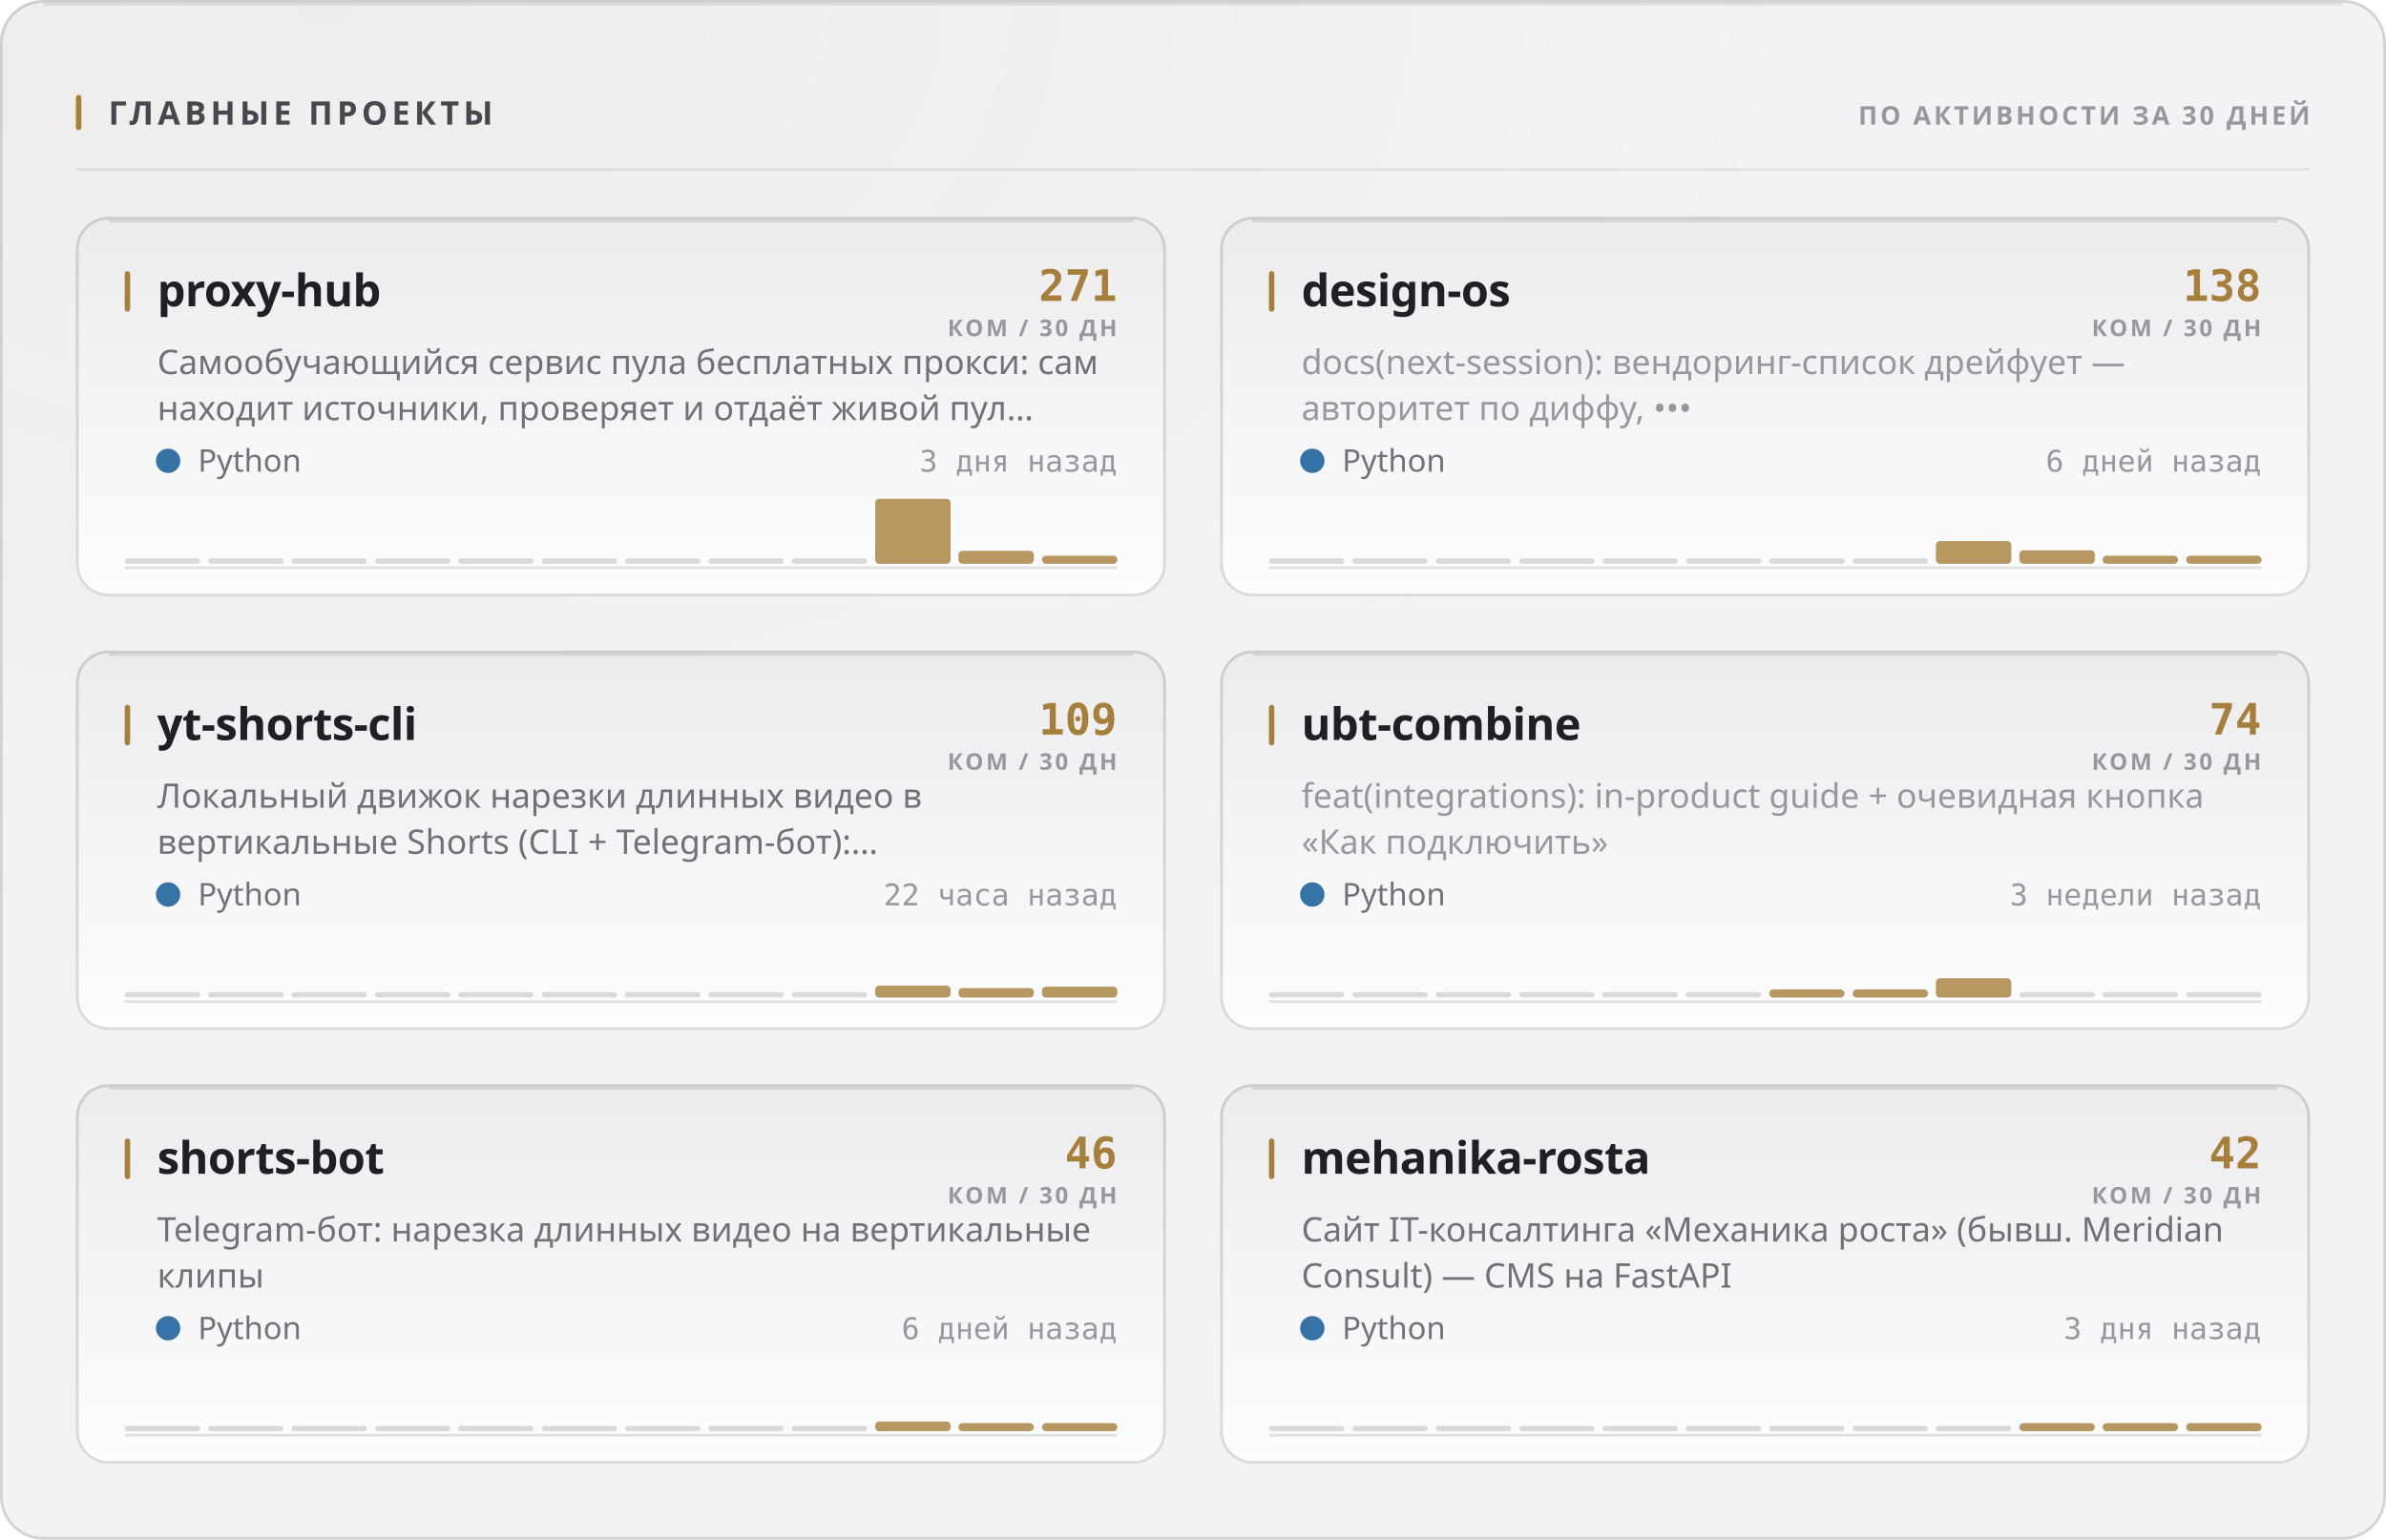
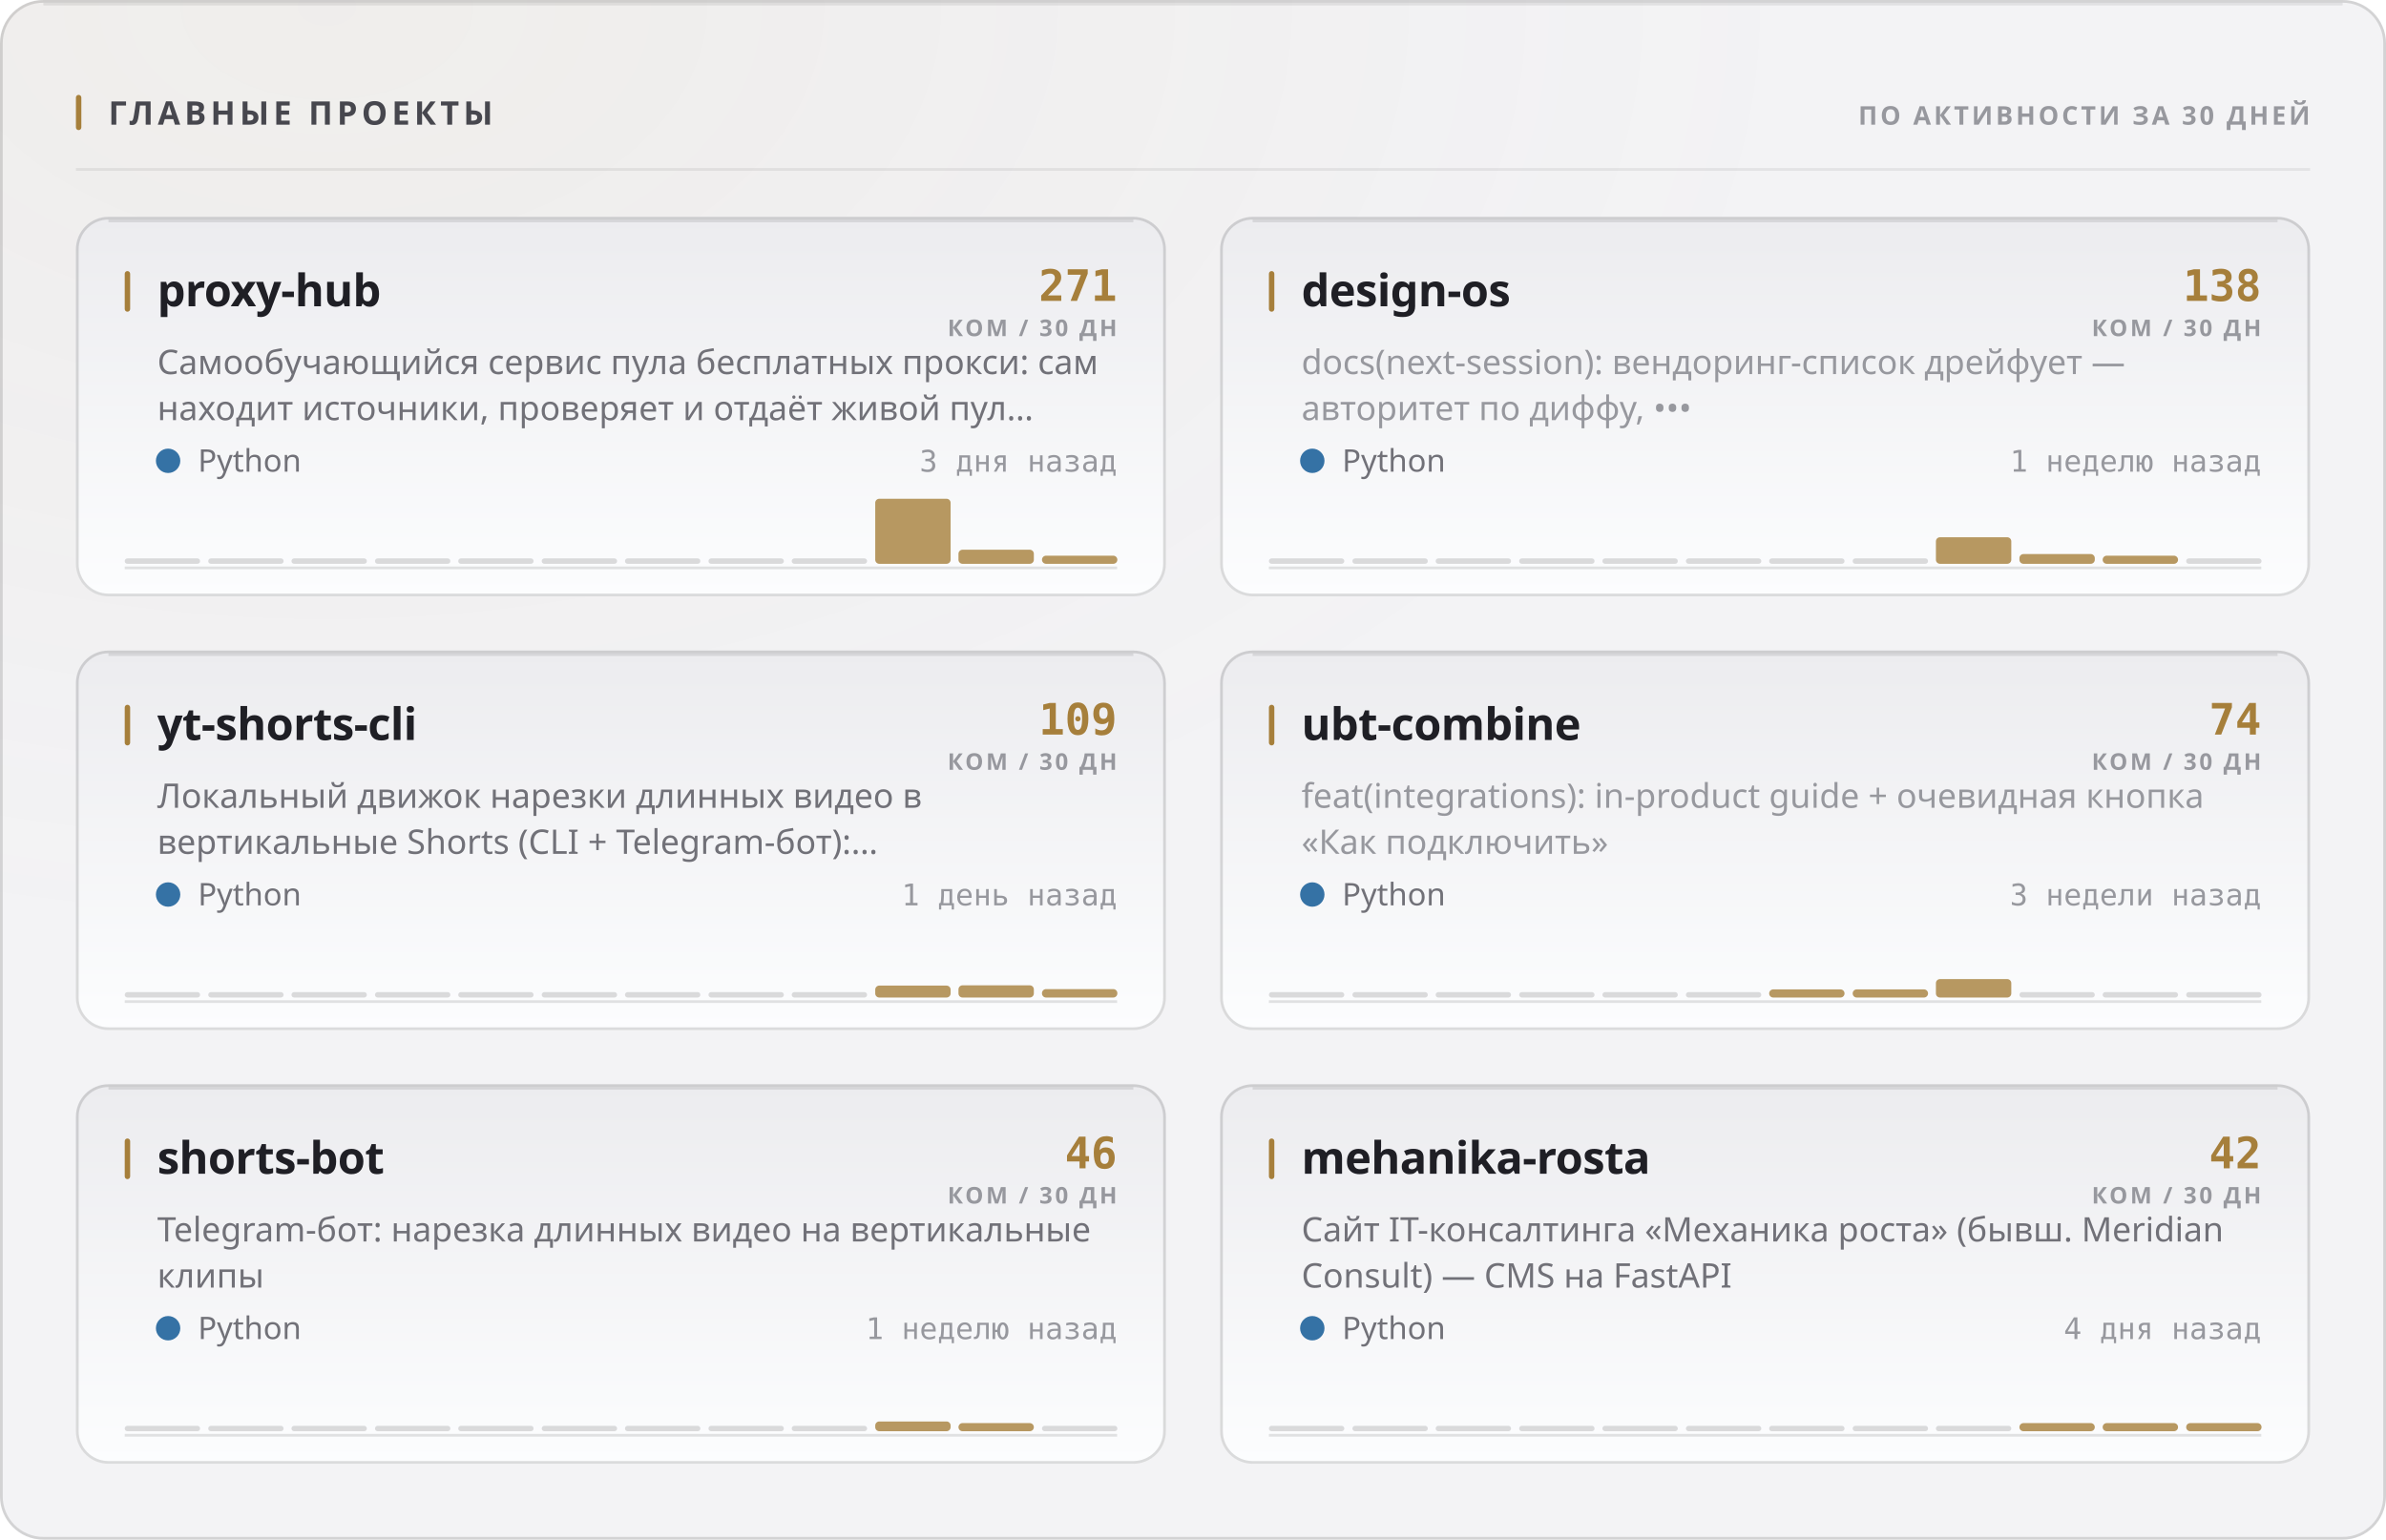
<svg xmlns="http://www.w3.org/2000/svg" width="880" height="568" viewBox="0 0 880 568" role="img">
  <style>
  text { font-family: -apple-system, BlinkMacSystemFont, 'Segoe UI', 'Noto Sans', Helvetica, Arial, sans-serif; }
  .mono { font-family: ui-monospace, 'SF Mono', 'Cascadia Mono', 'DejaVu Sans Mono', Menlo, Consolas, monospace; font-variant-numeric: tabular-nums; }
  .caps { letter-spacing: .1em; text-transform: uppercase; }

  @keyframes sheen  { from { transform: translateX(-120%); } to { transform: translateX(260%); } }
  @keyframes rise   { from { opacity: 0; transform: translateY(6px); } to { opacity: 1; transform: none; } }
  @keyframes slide  { from { opacity: 0; transform: translateX(-8px); } to { opacity: 1; transform: none; } }
  @keyframes grow   { from { transform: scaleY(0); } to { transform: scaleY(1); } }
  @keyframes widen  { from { transform: scaleX(0); } to { transform: scaleX(1); } }
  @keyframes draw   { from { stroke-dashoffset: 200; } to { stroke-dashoffset: 0; } }

  .sheen { animation: sheen 5.5s cubic-bezier(.45,0,.2,1) infinite; }
  .rise  { animation: rise .5s cubic-bezier(.16,1,.3,1) both; }
  .slide { animation: slide .42s cubic-bezier(.16,1,.3,1) both; }
  .bar   { transform-box: fill-box; transform-origin: 50% 100%;
           animation: grow .62s cubic-bezier(.16,1,.3,1) both; }
  .fill  { transform-box: fill-box; transform-origin: 0% 50%;
           animation: widen .8s cubic-bezier(.16,1,.3,1) both; }
  /* The hidden start state lives in the keyframes, never in the static rule.
     A renderer that ignores CSS animations then falls back to the FINISHED
     state — a drawn line, visible text — instead of an empty panel. */
  .spark { stroke-dasharray: 200;
           animation: draw 1.1s cubic-bezier(.16,1,.3,1) both; }

  @media (prefers-reduced-motion: reduce) {
    .sheen { animation: none; opacity: 0; }
    .rise, .slide, .bar, .fill, .spark { animation: none; opacity: 1; transform: none;
                                         stroke-dashoffset: 0; }
  }</style>
  <defs>
    <filter id="grain1" x="0" y="0" width="100%" height="100%">
      <feTurbulence type="fractalNoise" baseFrequency="0.82" numOctaves="3" stitchTiles="stitch" />
      <feColorMatrix type="saturate" values="0" />
    </filter>
    <radialGradient id="wash2" cx="14%" cy="0%" r="62%">
      <stop offset="0%" stop-color="#a67f3b" stop-opacity="0.05" />
      <stop offset="100%" stop-color="#a67f3b" stop-opacity="0" />
    </radialGradient>
    <linearGradient id="cardfill3" x1="0" y1="0" x2="0" y2="1">
      <stop offset="0%" stop-color="#ececef" />
      <stop offset="100%" stop-color="#fcfdfe" />
    </linearGradient>
    <linearGradient id="cardfill4" x1="0" y1="0" x2="0" y2="1">
      <stop offset="0%" stop-color="#ececef" />
      <stop offset="100%" stop-color="#fcfdfe" />
    </linearGradient>
    <linearGradient id="cardfill5" x1="0" y1="0" x2="0" y2="1">
      <stop offset="0%" stop-color="#ececef" />
      <stop offset="100%" stop-color="#fcfdfe" />
    </linearGradient>
    <linearGradient id="cardfill6" x1="0" y1="0" x2="0" y2="1">
      <stop offset="0%" stop-color="#ececef" />
      <stop offset="100%" stop-color="#fcfdfe" />
    </linearGradient>
    <linearGradient id="cardfill7" x1="0" y1="0" x2="0" y2="1">
      <stop offset="0%" stop-color="#ececef" />
      <stop offset="100%" stop-color="#fcfdfe" />
    </linearGradient>
    <linearGradient id="cardfill8" x1="0" y1="0" x2="0" y2="1">
      <stop offset="0%" stop-color="#ececef" />
      <stop offset="100%" stop-color="#fcfdfe" />
    </linearGradient>
  </defs>
  <rect width="880" height="568" rx="16" fill="#f3f3f5" />
  <rect width="880" height="568" rx="16" fill="url(#wash2)" />
  <rect width="880" height="568" rx="16" filter="url(#grain1)" opacity="0.035" style="mix-blend-mode:overlay" />
  <rect x=".5" y=".5" width="879" height="567" rx="15.5" fill="none" stroke="rgba(10,10,12,0.14)" />
  <path d="M16 1.5 H864" stroke="rgba(10,10,12,0.08)" stroke-width="1" fill="none" />
  <rect x="28" y="35" width="2" height="13" rx="1" fill="#a67f3b" />
  <text x="40" y="46" font-size="12" font-weight="700" fill="#47474e" letter-spacing="0.13em">ГЛАВНЫЕ ПРОЕКТЫ</text>
  <text x="852" y="46" font-size="9.5" font-weight="600" fill="#97989e" text-anchor="end" letter-spacing="0.11em">ПО АКТИВНОСТИ ЗА 30 ДНЕЙ</text>
  <path d="M28 62.5 H852" stroke="rgba(10,10,12,0.07)" stroke-width="1" />
  <g class="rise" opacity="1" style="">
    <rect x="28" y="80" width="402" height="140" rx="12" fill="url(#cardfill3)" />
    <rect x="28.5" y="80.5" width="401" height="139" rx="11.5" fill="none" stroke="rgba(10,10,12,0.14)" />
    <path d="M40 81.5 H418" stroke="rgba(10,10,12,0.1)" stroke-width="1" fill="none" />
    <rect x="46" y="100" width="2" height="15" rx="1" fill="#a67f3b" />
    <text x="58" y="113" font-size="16.5" font-weight="700" fill="#1f1f25" letter-spacing="-0.01em">proxy-hub</text>
    <text x="412" y="111" font-size="16" font-weight="700" fill="#a67f3b" text-anchor="end" class="mono">271</text>
    <text x="412" y="124" font-size="8.5" font-weight="600" fill="#97989e" text-anchor="end" letter-spacing="0.11em">КОМ / 30 ДН</text>
    <text x="58" y="138" font-size="12.5" font-weight="400" fill="#717178">Самообучающийся сервис пула бесплатных прокси: сам</text>
    <text x="58" y="155" font-size="12.5" font-weight="400" fill="#717178">находит источники, проверяет и отдаёт живой пул…</text>
    <circle cx="62" cy="170" r="4.5" fill="#3572A5" />
    <text x="73" y="174" font-size="11.5" font-weight="400" fill="#717178">Python</text>
    <text x="412" y="174" font-size="11" font-weight="400" fill="#97989e" text-anchor="end" class="mono">3 дня назад</text>
    <path d="M46 209.5 H412" stroke="rgba(10,10,12,0.112)" stroke-width="1" />
    <g class="bar" style="animation-delay:0.18s">
      <rect x="46.0" y="206.0" width="27.8" height="2" rx="1" fill="rgba(10,10,12,0.14)" />
      <rect x="76.8" y="206.0" width="27.8" height="2" rx="1" fill="rgba(10,10,12,0.14)" />
      <rect x="107.5" y="206.0" width="27.8" height="2" rx="1" fill="rgba(10,10,12,0.14)" />
      <rect x="138.3" y="206.0" width="27.8" height="2" rx="1" fill="rgba(10,10,12,0.14)" />
      <rect x="169.0" y="206.0" width="27.8" height="2" rx="1" fill="rgba(10,10,12,0.14)" />
      <rect x="199.8" y="206.0" width="27.8" height="2" rx="1" fill="rgba(10,10,12,0.14)" />
      <rect x="230.5" y="206.0" width="27.8" height="2" rx="1" fill="rgba(10,10,12,0.14)" />
      <rect x="261.3" y="206.0" width="27.8" height="2" rx="1" fill="rgba(10,10,12,0.14)" />
      <rect x="292.0" y="206.0" width="27.8" height="2" rx="1" fill="rgba(10,10,12,0.14)" />
      <rect x="322.8" y="184.0" width="27.8" height="24.0" rx="1.5" fill="#a67f3b" opacity="0.8" />
-       <rect x="353.5" y="203.2" width="27.8" height="4.8" rx="1.5" fill="#a67f3b" opacity="0.8" />
+       <rect x="353.5" y="202.8" width="27.8" height="5.2" rx="1.5" fill="#a67f3b" opacity="0.8" />
      <rect x="384.3" y="205.0" width="27.8" height="3.0" rx="1.5" fill="#a67f3b" opacity="0.8" />
    </g>
  </g>
  <g class="rise" opacity="1" style=" animation-delay:0.055s;">
    <rect x="450" y="80" width="402" height="140" rx="12" fill="url(#cardfill4)" />
    <rect x="450.5" y="80.5" width="401" height="139" rx="11.5" fill="none" stroke="rgba(10,10,12,0.14)" />
    <path d="M462 81.5 H840" stroke="rgba(10,10,12,0.1)" stroke-width="1" fill="none" />
    <rect x="468" y="100" width="2" height="15" rx="1" fill="#a67f3b" />
    <text x="480" y="113" font-size="16.5" font-weight="700" fill="#1f1f25" letter-spacing="-0.01em">design-os</text>
    <text x="834" y="111" font-size="16" font-weight="700" fill="#a67f3b" text-anchor="end" class="mono">138</text>
    <text x="834" y="124" font-size="8.5" font-weight="600" fill="#97989e" text-anchor="end" letter-spacing="0.11em">КОМ / 30 ДН</text>
    <text x="480" y="138" font-size="12.5" font-weight="400" fill="#97989e">docs(next-session): вендоринг-список дрейфует —</text>
    <text x="480" y="155" font-size="12.5" font-weight="400" fill="#97989e">авторитет по диффу, •••</text>
    <circle cx="484" cy="170" r="4.5" fill="#3572A5" />
    <text x="495" y="174" font-size="11.5" font-weight="400" fill="#717178">Python</text>
-     <text x="834" y="174" font-size="11" font-weight="400" fill="#97989e" text-anchor="end" class="mono">6 дней назад</text>
+     <text x="834" y="174" font-size="11" font-weight="400" fill="#97989e" text-anchor="end" class="mono">1 неделю назад</text>
    <path d="M468 209.5 H834" stroke="rgba(10,10,12,0.112)" stroke-width="1" />
    <g class="bar" style="animation-delay:0.24s">
      <rect x="468.0" y="206.0" width="27.8" height="2" rx="1" fill="rgba(10,10,12,0.14)" />
      <rect x="498.8" y="206.0" width="27.8" height="2" rx="1" fill="rgba(10,10,12,0.14)" />
      <rect x="529.5" y="206.0" width="27.8" height="2" rx="1" fill="rgba(10,10,12,0.14)" />
      <rect x="560.3" y="206.0" width="27.8" height="2" rx="1" fill="rgba(10,10,12,0.14)" />
      <rect x="591.0" y="206.0" width="27.8" height="2" rx="1" fill="rgba(10,10,12,0.14)" />
      <rect x="621.8" y="206.0" width="27.8" height="2" rx="1" fill="rgba(10,10,12,0.14)" />
      <rect x="652.5" y="206.0" width="27.8" height="2" rx="1" fill="rgba(10,10,12,0.14)" />
      <rect x="683.3" y="206.0" width="27.8" height="2" rx="1" fill="rgba(10,10,12,0.14)" />
-       <rect x="714.0" y="199.6" width="27.8" height="8.4" rx="1.5" fill="#a67f3b" opacity="0.8" />
-       <rect x="744.8" y="203.0" width="27.8" height="5.0" rx="1.5" fill="#a67f3b" opacity="0.8" />
+       <rect x="714.0" y="198.2" width="27.8" height="9.8" rx="1.5" fill="#a67f3b" opacity="0.8" />
+       <rect x="744.8" y="204.4" width="27.8" height="3.6" rx="1.5" fill="#a67f3b" opacity="0.8" />
      <rect x="775.5" y="205.0" width="27.8" height="3.0" rx="1.5" fill="#a67f3b" opacity="0.8" />
-       <rect x="806.3" y="205.0" width="27.8" height="3.0" rx="1.5" fill="#a67f3b" opacity="0.8" />
+       <rect x="806.3" y="206.0" width="27.8" height="2" rx="1" fill="rgba(10,10,12,0.14)" />
    </g>
  </g>
  <g class="rise" opacity="1" style=" animation-delay:0.110s;">
    <rect x="28" y="240" width="402" height="140" rx="12" fill="url(#cardfill5)" />
    <rect x="28.5" y="240.5" width="401" height="139" rx="11.5" fill="none" stroke="rgba(10,10,12,0.14)" />
    <path d="M40 241.5 H418" stroke="rgba(10,10,12,0.1)" stroke-width="1" fill="none" />
    <rect x="46" y="260" width="2" height="15" rx="1" fill="#a67f3b" />
    <text x="58" y="273" font-size="16.5" font-weight="700" fill="#1f1f25" letter-spacing="-0.01em">yt-shorts-cli</text>
    <text x="412" y="271" font-size="16" font-weight="700" fill="#a67f3b" text-anchor="end" class="mono">109</text>
    <text x="412" y="284" font-size="8.5" font-weight="600" fill="#97989e" text-anchor="end" letter-spacing="0.11em">КОМ / 30 ДН</text>
    <text x="58" y="298" font-size="12.5" font-weight="400" fill="#717178">Локальный движок нарезки длинных видео в</text>
    <text x="58" y="315" font-size="12.5" font-weight="400" fill="#717178">вертикальные Shorts (CLI + Telegram-бот):…</text>
    <circle cx="62" cy="330" r="4.5" fill="#3572A5" />
    <text x="73" y="334" font-size="11.5" font-weight="400" fill="#717178">Python</text>
-     <text x="412" y="334" font-size="11" font-weight="400" fill="#97989e" text-anchor="end" class="mono">22 часа назад</text>
+     <text x="412" y="334" font-size="11" font-weight="400" fill="#97989e" text-anchor="end" class="mono">1 день назад</text>
    <path d="M46 369.5 H412" stroke="rgba(10,10,12,0.112)" stroke-width="1" />
    <g class="bar" style="animation-delay:0.3s">
      <rect x="46.0" y="366.0" width="27.8" height="2" rx="1" fill="rgba(10,10,12,0.14)" />
      <rect x="76.8" y="366.0" width="27.8" height="2" rx="1" fill="rgba(10,10,12,0.14)" />
      <rect x="107.5" y="366.0" width="27.8" height="2" rx="1" fill="rgba(10,10,12,0.14)" />
      <rect x="138.3" y="366.0" width="27.8" height="2" rx="1" fill="rgba(10,10,12,0.14)" />
      <rect x="169.0" y="366.0" width="27.8" height="2" rx="1" fill="rgba(10,10,12,0.14)" />
      <rect x="199.8" y="366.0" width="27.8" height="2" rx="1" fill="rgba(10,10,12,0.14)" />
      <rect x="230.5" y="366.0" width="27.8" height="2" rx="1" fill="rgba(10,10,12,0.14)" />
      <rect x="261.3" y="366.0" width="27.8" height="2" rx="1" fill="rgba(10,10,12,0.14)" />
      <rect x="292.0" y="366.0" width="27.8" height="2" rx="1" fill="rgba(10,10,12,0.14)" />
      <rect x="322.8" y="363.6" width="27.8" height="4.4" rx="1.5" fill="#a67f3b" opacity="0.8" />
-       <rect x="353.5" y="364.5" width="27.8" height="3.5" rx="1.5" fill="#a67f3b" opacity="0.8" />
-       <rect x="384.3" y="364.0" width="27.8" height="4.0" rx="1.5" fill="#a67f3b" opacity="0.8" />
+       <rect x="353.5" y="363.5" width="27.8" height="4.5" rx="1.5" fill="#a67f3b" opacity="0.8" />
+       <rect x="384.3" y="364.9" width="27.8" height="3.1" rx="1.5" fill="#a67f3b" opacity="0.8" />
    </g>
  </g>
  <g class="rise" opacity="1" style=" animation-delay:0.165s;">
    <rect x="450" y="240" width="402" height="140" rx="12" fill="url(#cardfill6)" />
    <rect x="450.5" y="240.5" width="401" height="139" rx="11.5" fill="none" stroke="rgba(10,10,12,0.14)" />
    <path d="M462 241.5 H840" stroke="rgba(10,10,12,0.1)" stroke-width="1" fill="none" />
    <rect x="468" y="260" width="2" height="15" rx="1" fill="#a67f3b" />
    <text x="480" y="273" font-size="16.5" font-weight="700" fill="#1f1f25" letter-spacing="-0.01em">ubt-combine</text>
    <text x="834" y="271" font-size="16" font-weight="700" fill="#a67f3b" text-anchor="end" class="mono">74</text>
    <text x="834" y="284" font-size="8.5" font-weight="600" fill="#97989e" text-anchor="end" letter-spacing="0.11em">КОМ / 30 ДН</text>
    <text x="480" y="298" font-size="12.5" font-weight="400" fill="#97989e">feat(integrations): in-product guide + очевидная кнопка</text>
    <text x="480" y="315" font-size="12.5" font-weight="400" fill="#97989e">«Как подключить»</text>
    <circle cx="484" cy="330" r="4.5" fill="#3572A5" />
    <text x="495" y="334" font-size="11.5" font-weight="400" fill="#717178">Python</text>
    <text x="834" y="334" font-size="11" font-weight="400" fill="#97989e" text-anchor="end" class="mono">3 недели назад</text>
    <path d="M468 369.5 H834" stroke="rgba(10,10,12,0.112)" stroke-width="1" />
    <g class="bar" style="animation-delay:0.36s">
      <rect x="468.0" y="366.0" width="27.8" height="2" rx="1" fill="rgba(10,10,12,0.14)" />
      <rect x="498.8" y="366.0" width="27.8" height="2" rx="1" fill="rgba(10,10,12,0.14)" />
      <rect x="529.5" y="366.0" width="27.8" height="2" rx="1" fill="rgba(10,10,12,0.14)" />
      <rect x="560.3" y="366.0" width="27.8" height="2" rx="1" fill="rgba(10,10,12,0.14)" />
      <rect x="591.0" y="366.0" width="27.8" height="2" rx="1" fill="rgba(10,10,12,0.14)" />
      <rect x="621.8" y="366.0" width="27.8" height="2" rx="1" fill="rgba(10,10,12,0.14)" />
      <rect x="652.5" y="365.0" width="27.8" height="3.0" rx="1.5" fill="#a67f3b" opacity="0.8" />
      <rect x="683.3" y="365.0" width="27.8" height="3.0" rx="1.5" fill="#a67f3b" opacity="0.8" />
-       <rect x="714.0" y="360.9" width="27.8" height="7.1" rx="1.5" fill="#a67f3b" opacity="0.8" />
+       <rect x="714.0" y="361.2" width="27.8" height="6.8" rx="1.5" fill="#a67f3b" opacity="0.8" />
      <rect x="744.8" y="366.0" width="27.8" height="2" rx="1" fill="rgba(10,10,12,0.14)" />
      <rect x="775.5" y="366.0" width="27.8" height="2" rx="1" fill="rgba(10,10,12,0.14)" />
      <rect x="806.3" y="366.0" width="27.8" height="2" rx="1" fill="rgba(10,10,12,0.14)" />
    </g>
  </g>
  <g class="rise" opacity="1" style=" animation-delay:0.220s;">
    <rect x="28" y="400" width="402" height="140" rx="12" fill="url(#cardfill7)" />
    <rect x="28.5" y="400.5" width="401" height="139" rx="11.5" fill="none" stroke="rgba(10,10,12,0.14)" />
    <path d="M40 401.5 H418" stroke="rgba(10,10,12,0.1)" stroke-width="1" fill="none" />
    <rect x="46" y="420" width="2" height="15" rx="1" fill="#a67f3b" />
    <text x="58" y="433" font-size="16.5" font-weight="700" fill="#1f1f25" letter-spacing="-0.01em">shorts-bot</text>
    <text x="412" y="431" font-size="16" font-weight="700" fill="#a67f3b" text-anchor="end" class="mono">46</text>
    <text x="412" y="444" font-size="8.5" font-weight="600" fill="#97989e" text-anchor="end" letter-spacing="0.11em">КОМ / 30 ДН</text>
    <text x="58" y="458" font-size="12.5" font-weight="400" fill="#717178">Telegram-бот: нарезка длинных видео на вертикальные</text>
    <text x="58" y="475" font-size="12.5" font-weight="400" fill="#717178">клипы</text>
    <circle cx="62" cy="490" r="4.5" fill="#3572A5" />
    <text x="73" y="494" font-size="11.5" font-weight="400" fill="#717178">Python</text>
-     <text x="412" y="494" font-size="11" font-weight="400" fill="#97989e" text-anchor="end" class="mono">6 дней назад</text>
+     <text x="412" y="494" font-size="11" font-weight="400" fill="#97989e" text-anchor="end" class="mono">1 неделю назад</text>
    <path d="M46 529.5 H412" stroke="rgba(10,10,12,0.112)" stroke-width="1" />
    <g class="bar" style="animation-delay:0.42s">
      <rect x="46.0" y="526.0" width="27.8" height="2" rx="1" fill="rgba(10,10,12,0.14)" />
      <rect x="76.8" y="526.0" width="27.8" height="2" rx="1" fill="rgba(10,10,12,0.14)" />
      <rect x="107.5" y="526.0" width="27.8" height="2" rx="1" fill="rgba(10,10,12,0.14)" />
      <rect x="138.3" y="526.0" width="27.8" height="2" rx="1" fill="rgba(10,10,12,0.14)" />
      <rect x="169.0" y="526.0" width="27.8" height="2" rx="1" fill="rgba(10,10,12,0.14)" />
      <rect x="199.8" y="526.0" width="27.8" height="2" rx="1" fill="rgba(10,10,12,0.14)" />
      <rect x="230.5" y="526.0" width="27.8" height="2" rx="1" fill="rgba(10,10,12,0.14)" />
      <rect x="261.3" y="526.0" width="27.8" height="2" rx="1" fill="rgba(10,10,12,0.14)" />
      <rect x="292.0" y="526.0" width="27.8" height="2" rx="1" fill="rgba(10,10,12,0.14)" />
      <rect x="322.8" y="524.4" width="27.8" height="3.6" rx="1.5" fill="#a67f3b" opacity="0.8" />
      <rect x="353.5" y="525.0" width="27.8" height="3.0" rx="1.5" fill="#a67f3b" opacity="0.8" />
-       <rect x="384.3" y="525.0" width="27.8" height="3.0" rx="1.5" fill="#a67f3b" opacity="0.8" />
+       <rect x="384.3" y="526.0" width="27.8" height="2" rx="1" fill="rgba(10,10,12,0.14)" />
    </g>
  </g>
  <g class="rise" opacity="1" style=" animation-delay:0.275s;">
    <rect x="450" y="400" width="402" height="140" rx="12" fill="url(#cardfill8)" />
    <rect x="450.5" y="400.5" width="401" height="139" rx="11.5" fill="none" stroke="rgba(10,10,12,0.14)" />
    <path d="M462 401.5 H840" stroke="rgba(10,10,12,0.1)" stroke-width="1" fill="none" />
    <rect x="468" y="420" width="2" height="15" rx="1" fill="#a67f3b" />
    <text x="480" y="433" font-size="16.5" font-weight="700" fill="#1f1f25" letter-spacing="-0.01em">mehanika-rosta</text>
    <text x="834" y="431" font-size="16" font-weight="700" fill="#a67f3b" text-anchor="end" class="mono">42</text>
    <text x="834" y="444" font-size="8.5" font-weight="600" fill="#97989e" text-anchor="end" letter-spacing="0.11em">КОМ / 30 ДН</text>
    <text x="480" y="458" font-size="12.5" font-weight="400" fill="#717178">Сайт IT-консалтинга «Механика роста» (бывш. Meridian</text>
    <text x="480" y="475" font-size="12.5" font-weight="400" fill="#717178">Consult) — CMS на FastAPI</text>
    <circle cx="484" cy="490" r="4.5" fill="#3572A5" />
    <text x="495" y="494" font-size="11.5" font-weight="400" fill="#717178">Python</text>
-     <text x="834" y="494" font-size="11" font-weight="400" fill="#97989e" text-anchor="end" class="mono">3 дня назад</text>
+     <text x="834" y="494" font-size="11" font-weight="400" fill="#97989e" text-anchor="end" class="mono">4 дня назад</text>
    <path d="M468 529.5 H834" stroke="rgba(10,10,12,0.112)" stroke-width="1" />
    <g class="bar" style="animation-delay:0.48s">
      <rect x="468.0" y="526.0" width="27.8" height="2" rx="1" fill="rgba(10,10,12,0.14)" />
      <rect x="498.8" y="526.0" width="27.8" height="2" rx="1" fill="rgba(10,10,12,0.14)" />
      <rect x="529.5" y="526.0" width="27.8" height="2" rx="1" fill="rgba(10,10,12,0.14)" />
      <rect x="560.3" y="526.0" width="27.8" height="2" rx="1" fill="rgba(10,10,12,0.14)" />
      <rect x="591.0" y="526.0" width="27.8" height="2" rx="1" fill="rgba(10,10,12,0.14)" />
      <rect x="621.8" y="526.0" width="27.8" height="2" rx="1" fill="rgba(10,10,12,0.14)" />
      <rect x="652.5" y="526.0" width="27.8" height="2" rx="1" fill="rgba(10,10,12,0.14)" />
      <rect x="683.3" y="526.0" width="27.8" height="2" rx="1" fill="rgba(10,10,12,0.14)" />
      <rect x="714.0" y="526.0" width="27.8" height="2" rx="1" fill="rgba(10,10,12,0.14)" />
      <rect x="744.8" y="525.0" width="27.8" height="3.0" rx="1.5" fill="#a67f3b" opacity="0.8" />
      <rect x="775.5" y="525.0" width="27.8" height="3.0" rx="1.5" fill="#a67f3b" opacity="0.8" />
      <rect x="806.3" y="525.0" width="27.8" height="3.0" rx="1.5" fill="#a67f3b" opacity="0.8" />
    </g>
  </g>
</svg>
